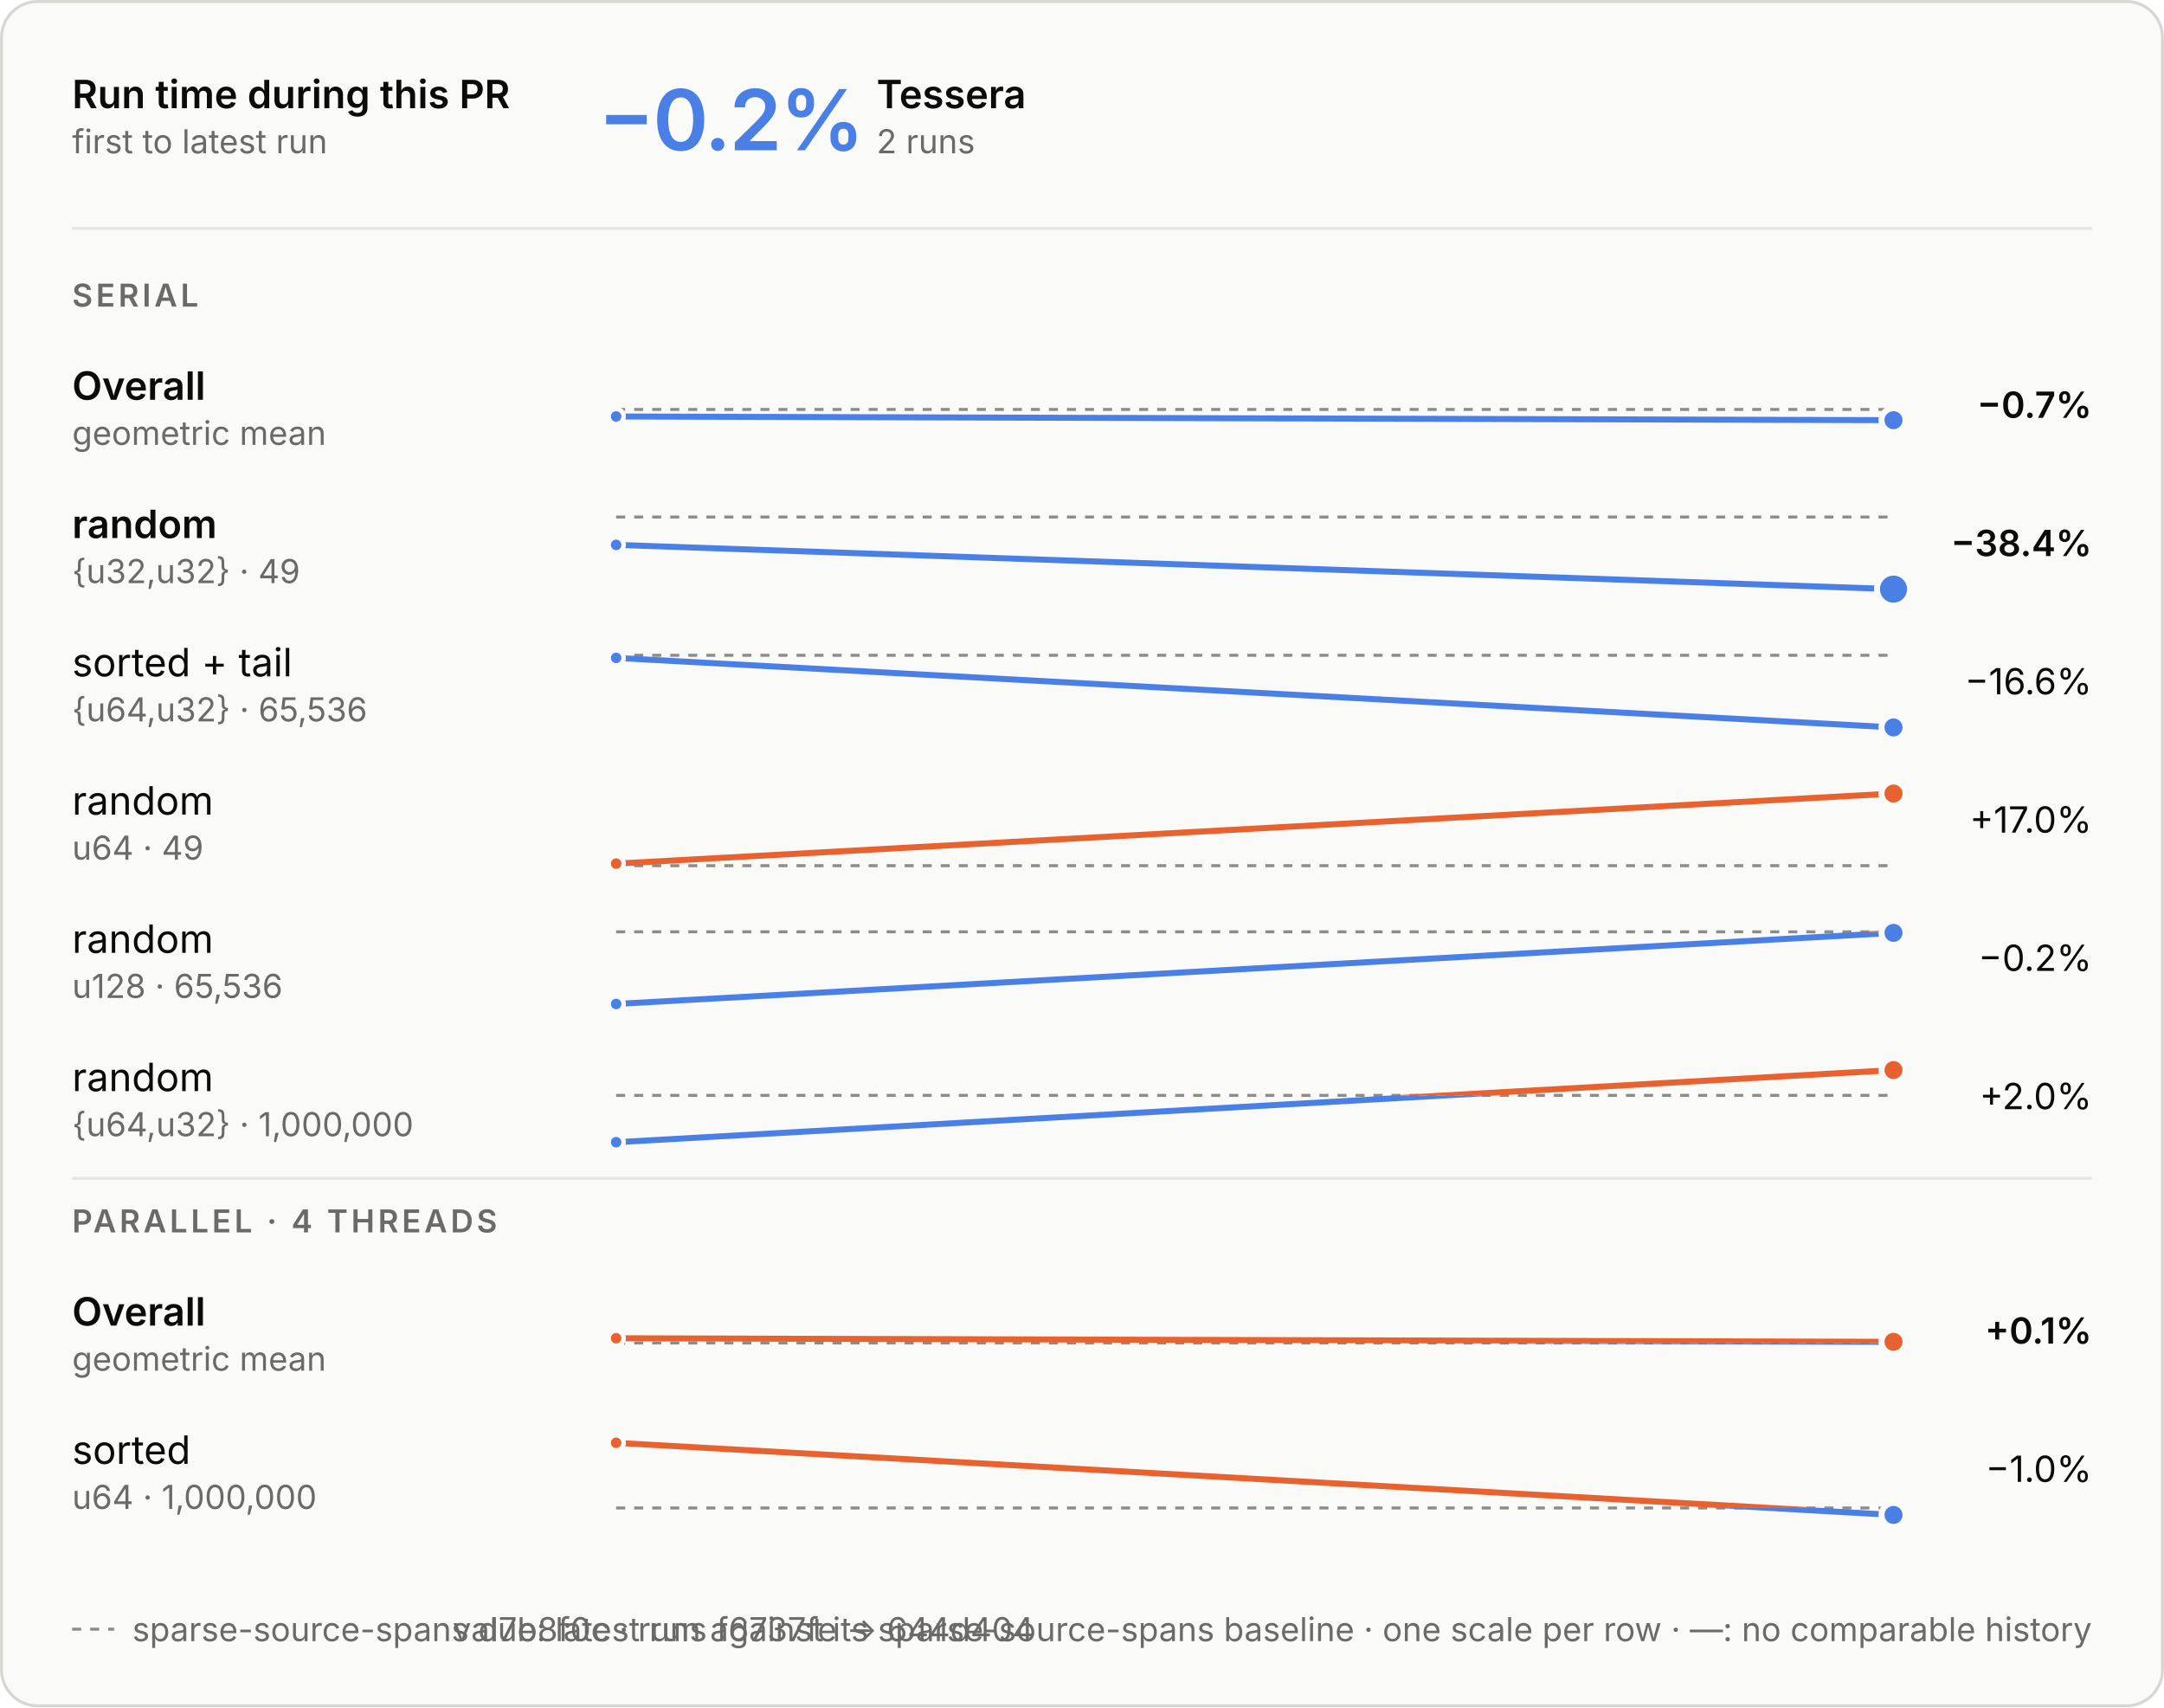
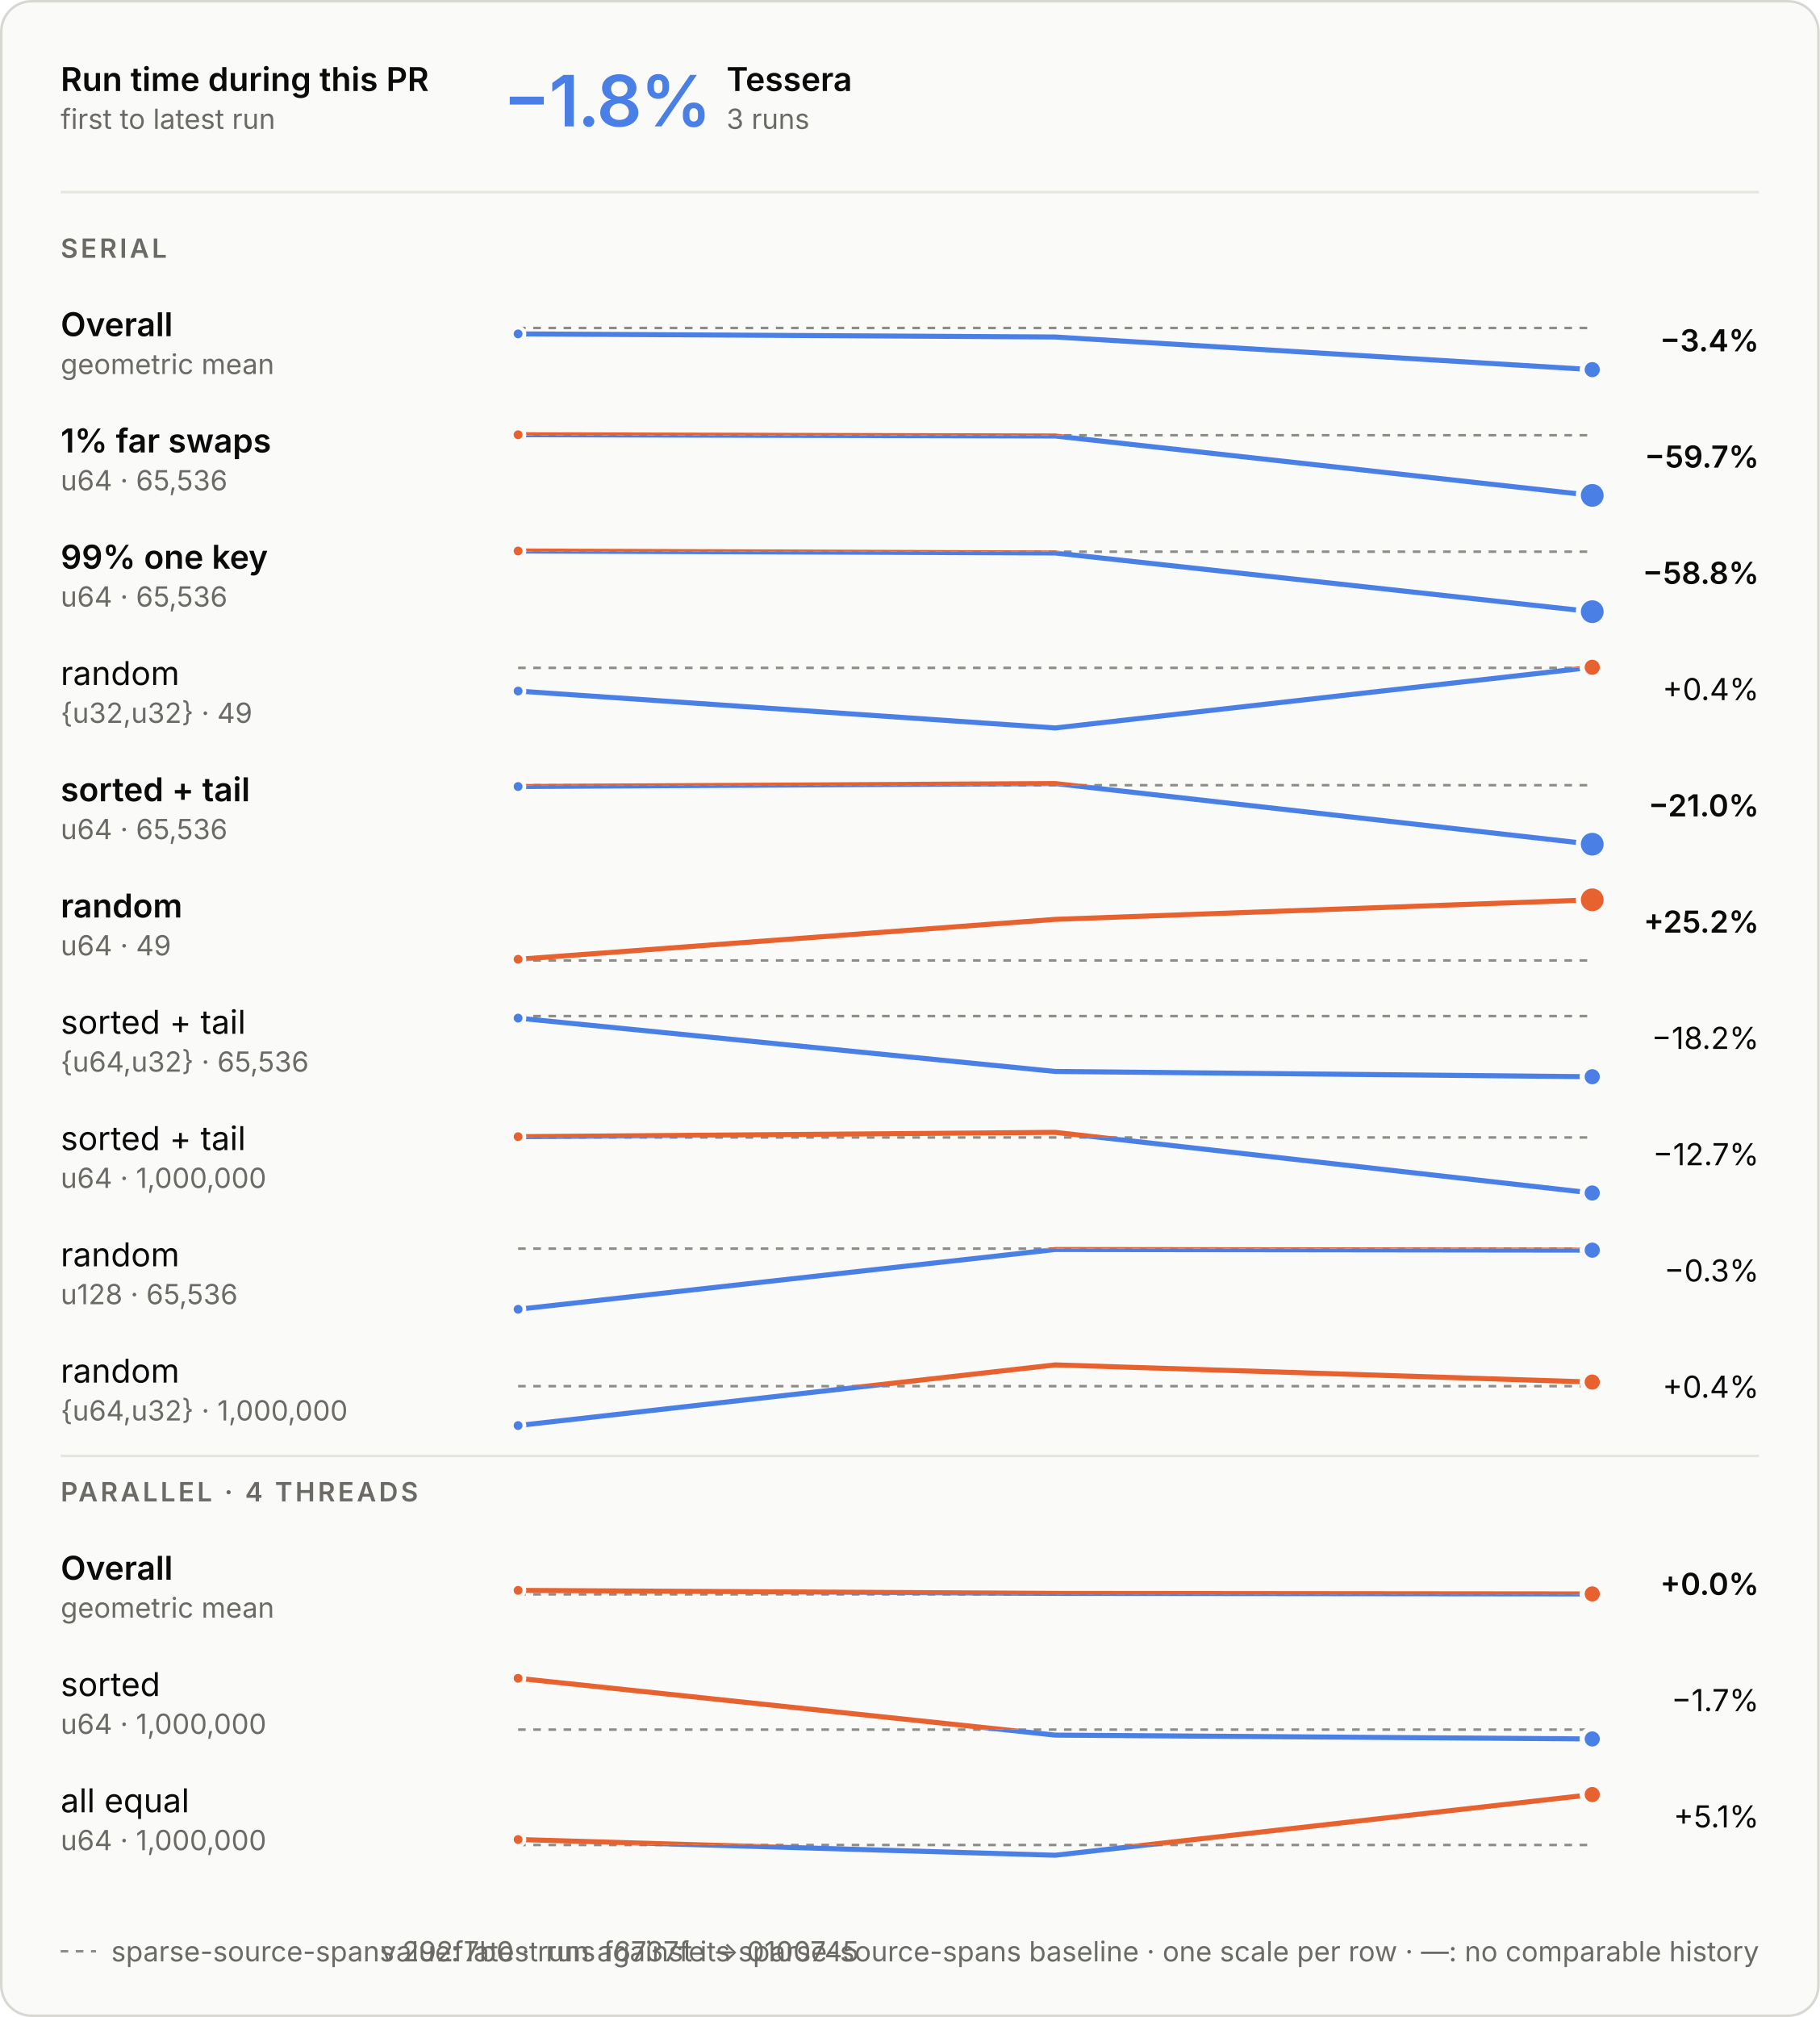
- <svg xmlns="http://www.w3.org/2000/svg" aria-describedby="d" aria-labelledby="t" role="img" style="font-family:Inter, -apple-system, BlinkMacSystemFont, &quot;Segoe UI&quot;, Helvetica, Arial, sans-serif;font-size:13px;background:none" viewBox="0 0 720 568" height="568" width="720" text-anchor="middle" font-size="10" font-family="system-ui, sans-serif" fill="currentColor" class="benchmark-figure">
+ <svg xmlns="http://www.w3.org/2000/svg" aria-describedby="d" aria-labelledby="t" role="img" style="font-family:Inter, -apple-system, BlinkMacSystemFont, &quot;Segoe UI&quot;, Helvetica, Arial, sans-serif;font-size:13px;background:none" viewBox="0 0 720 798" height="798" width="720" text-anchor="middle" font-size="10" font-family="system-ui, sans-serif" fill="currentColor" class="benchmark-figure">
  <style>:where(.benchmark-figure) {
  --plot-background: white;
  display: block;
  height: auto;
  height: intrinsic;
  max-width: 100%;
}
:where(.benchmark-figure text),
:where(.benchmark-figure tspan) {
  white-space: pre;
}</style>
  <g class="figure-fill-panel figure-stroke-border" stroke="#d8d7d2" fill="#fafaf8" aria-label="rect">
-     <rect rx="12" height="567" width="719" y="0.5" x="0.5" />
+     <rect rx="12" height="797" width="719" y="0.5" x="0.5" />
  </g>
  <style>
    .benchmark-figure { font-feature-settings: "tnum", "cv11"; }
    .benchmark-figure [font-size="10.5"] { letter-spacing: 1.1px; }
    .benchmark-figure [font-size="28"] { font-feature-settings: "pnum"; letter-spacing: -.6px; }
    @media (prefers-color-scheme: dark) { .benchmark-figure .figure-fill-panel { fill: #1e1e1d; }
.benchmark-figure .figure-fill-ink { fill: #e8e7e3; }
.benchmark-figure .figure-fill-muted { fill: #a3a29b; }
.benchmark-figure .figure-stroke-border { stroke: #3a3a37; }
.benchmark-figure .figure-stroke-axis { stroke: #6f6e69; }
.benchmark-figure .figure-stroke-panel { stroke: #1e1e1d; }
.benchmark-figure .figure-stroke-rule { stroke: #30302e; } }
    html:not(.dark) .benchmark-figure .figure-fill-panel { fill: #fafaf8; }
html.dark .benchmark-figure .figure-fill-panel { fill: #1e1e1d; }
html:not(.dark) .benchmark-figure .figure-fill-ink { fill: #0b0b0b; }
html.dark .benchmark-figure .figure-fill-ink { fill: #e8e7e3; }
html:not(.dark) .benchmark-figure .figure-fill-muted { fill: #6b6a66; }
html.dark .benchmark-figure .figure-fill-muted { fill: #a3a29b; }
html:not(.dark) .benchmark-figure .figure-stroke-border { stroke: #d8d7d2; }
html.dark .benchmark-figure .figure-stroke-border { stroke: #3a3a37; }
html:not(.dark) .benchmark-figure .figure-stroke-axis { stroke: #8d8c86; }
html.dark .benchmark-figure .figure-stroke-axis { stroke: #6f6e69; }
html:not(.dark) .benchmark-figure .figure-stroke-panel { stroke: #fafaf8; }
html.dark .benchmark-figure .figure-stroke-panel { stroke: #1e1e1d; }
html:not(.dark) .benchmark-figure .figure-stroke-rule { stroke: #e6e5e0; }
html.dark .benchmark-figure .figure-stroke-rule { stroke: #30302e; }
  </style>
  <g class="figure-stroke-axis" stroke-dasharray="3 3" stroke="#8d8c86" aria-label="rule">
-     <line y2="136.214" y1="136.214" x2="630" x1="205" />
+     <line y2="129.756" y1="129.756" x2="630" x1="205" />
  </g>
  <clipPath id="benchmark-clip-0">
-     <rect height="16.786" width="425" y="136.214" x="205" />
+     <rect height="23.244" width="425" y="129.756" x="205" />
  </clipPath>
  <g clip-path="url(#benchmark-clip-0)" aria-label="line">
    <g stroke-linecap="round" stroke-linejoin="round" stroke-width="2" stroke="#4a80e6" fill="none">
-       <path d="M205,138.555L630,139.786" />
+       <path d="M205,132.097L417.5,133.328L630,146.244" />
    </g>
  </g>
  <clipPath id="benchmark-clip-1">
-     <rect height="13.214" width="425" y="123" x="205" />
+     <rect height="6.756" width="425" y="123" x="205" />
  </clipPath>
  <g clip-path="url(#benchmark-clip-1)" aria-label="line">
    <g stroke-linecap="round" stroke-linejoin="round" stroke-width="2" stroke="#e8622f" fill="none">
-       <path d="M205,138.555L630,139.786" />
+       <path d="M205,132.097L417.5,133.328L630,146.244" />
    </g>
  </g>
  <g class="figure-stroke-panel" stroke-width="1.5" stroke="#fafaf8" fill="#4a80e6" aria-label="dot">
-     <circle r="2.5" cy="138.555" cx="205" />
-   </g>
-   <g class="figure-stroke-panel" stroke-width="2" stroke="#fafaf8" fill="#4a80e6" aria-label="dot">
-     <circle r="4" cy="139.786" cx="630" />
-   </g>
-   <g class="figure-stroke-axis" stroke-dasharray="3 3" stroke="#8d8c86" aria-label="rule">
-     <line y2="172" y1="172" x2="630" x1="205" />
+     <circle r="2.5" cy="132.097" cx="205" />
+   </g>
+   <g class="figure-stroke-panel" stroke-width="2" stroke="#fafaf8" fill="#4a80e6" aria-label="dot">
+     <circle r="4" cy="146.244" cx="630" />
+   </g>
+   <g class="figure-stroke-axis" stroke-dasharray="3 3" stroke="#8d8c86" aria-label="rule">
+     <line y2="172.199" y1="172.199" x2="630" x1="205" />
  </g>
  <clipPath id="benchmark-clip-2">
-     <rect height="27" width="425" y="172" x="205" />
+     <rect height="26.801" width="425" y="172.199" x="205" />
  </clipPath>
  <g clip-path="url(#benchmark-clip-2)" aria-label="line">
    <g stroke-linecap="round" stroke-linejoin="round" stroke-width="2" stroke="#4a80e6" fill="none">
-       <path d="M205,181.271L630,196" />
+       <path d="M205,172L417.5,172.495L630,196" />
    </g>
  </g>
  <clipPath id="benchmark-clip-3">
-     <rect height="3" width="425" y="169" x="205" />
+     <rect height="3.199" width="425" y="169" x="205" />
  </clipPath>
  <g clip-path="url(#benchmark-clip-3)" aria-label="line">
    <g stroke-linecap="round" stroke-linejoin="round" stroke-width="2" stroke="#e8622f" fill="none">
-       <path d="M205,181.271L630,196" />
+       <path d="M205,172L417.5,172.495L630,196" />
+     </g>
+   </g>
+   <g class="figure-stroke-panel" stroke-width="1.5" stroke="#fafaf8" fill="#e8622f" aria-label="dot">
+     <circle r="2.5" cy="172" cx="205" />
+   </g>
+   <g class="figure-stroke-panel" stroke-width="2" stroke="#fafaf8" fill="#4a80e6" aria-label="dot">
+     <circle r="5.5" cy="196" cx="630" />
+   </g>
+   <g class="figure-stroke-axis" stroke-dasharray="3 3" stroke="#8d8c86" aria-label="rule">
+     <line y2="218.269" y1="218.269" x2="630" x1="205" />
+   </g>
+   <clipPath id="benchmark-clip-4">
+     <rect height="26.731" width="425" y="218.269" x="205" />
+   </clipPath>
+   <g clip-path="url(#benchmark-clip-4)" aria-label="line">
+     <g stroke-linecap="round" stroke-linejoin="round" stroke-width="2" stroke="#4a80e6" fill="none">
+       <path d="M205,218L417.5,218.78L630,242" />
+     </g>
+   </g>
+   <clipPath id="benchmark-clip-5">
+     <rect height="3.269" width="425" y="215" x="205" />
+   </clipPath>
+   <g clip-path="url(#benchmark-clip-5)" aria-label="line">
+     <g stroke-linecap="round" stroke-linejoin="round" stroke-width="2" stroke="#e8622f" fill="none">
+       <path d="M205,218L417.5,218.78L630,242" />
+     </g>
+   </g>
+   <g class="figure-stroke-panel" stroke-width="1.5" stroke="#fafaf8" fill="#e8622f" aria-label="dot">
+     <circle r="2.5" cy="218" cx="205" />
+   </g>
+   <g class="figure-stroke-panel" stroke-width="2" stroke="#fafaf8" fill="#4a80e6" aria-label="dot">
+     <circle r="5.5" cy="242" cx="630" />
+   </g>
+   <g class="figure-stroke-axis" stroke-dasharray="3 3" stroke="#8d8c86" aria-label="rule">
+     <line y2="264.226" y1="264.226" x2="630" x1="205" />
+   </g>
+   <clipPath id="benchmark-clip-6">
+     <rect height="26.774" width="425" y="264.226" x="205" />
+   </clipPath>
+   <g clip-path="url(#benchmark-clip-6)" aria-label="line">
+     <g stroke-linecap="round" stroke-linejoin="round" stroke-width="2" stroke="#4a80e6" fill="none">
+       <path d="M205,273.41L417.5,288L630,264" />
+     </g>
+   </g>
+   <clipPath id="benchmark-clip-7">
+     <rect height="3.226" width="425" y="261" x="205" />
+   </clipPath>
+   <g clip-path="url(#benchmark-clip-7)" aria-label="line">
+     <g stroke-linecap="round" stroke-linejoin="round" stroke-width="2" stroke="#e8622f" fill="none">
+       <path d="M205,273.41L417.5,288L630,264" />
    </g>
  </g>
  <g class="figure-stroke-panel" stroke-width="1.5" stroke="#fafaf8" fill="#4a80e6" aria-label="dot">
-     <circle r="2.5" cy="181.271" cx="205" />
-   </g>
-   <g class="figure-stroke-panel" stroke-width="2" stroke="#fafaf8" fill="#4a80e6" aria-label="dot">
-     <circle r="5.5" cy="196" cx="630" />
-   </g>
-   <g class="figure-stroke-axis" stroke-dasharray="3 3" stroke="#8d8c86" aria-label="rule">
-     <line y2="218" y1="218" x2="630" x1="205" />
-   </g>
-   <clipPath id="benchmark-clip-4">
-     <rect height="27" width="425" y="218" x="205" />
-   </clipPath>
-   <g clip-path="url(#benchmark-clip-4)" aria-label="line">
-     <g stroke-linecap="round" stroke-linejoin="round" stroke-width="2" stroke="#4a80e6" fill="none">
-       <path d="M205,218.874L630,242" />
-     </g>
-   </g>
-   <clipPath id="benchmark-clip-5">
-     <rect height="3" width="425" y="215" x="205" />
-   </clipPath>
-   <g clip-path="url(#benchmark-clip-5)" aria-label="line">
-     <g stroke-linecap="round" stroke-linejoin="round" stroke-width="2" stroke="#e8622f" fill="none">
-       <path d="M205,218.874L630,242" />
-     </g>
-   </g>
-   <g class="figure-stroke-panel" stroke-width="1.5" stroke="#fafaf8" fill="#4a80e6" aria-label="dot">
-     <circle r="2.5" cy="218.874" cx="205" />
-   </g>
-   <g class="figure-stroke-panel" stroke-width="2" stroke="#fafaf8" fill="#4a80e6" aria-label="dot">
-     <circle r="4" cy="242" cx="630" />
-   </g>
-   <g class="figure-stroke-axis" stroke-dasharray="3 3" stroke="#8d8c86" aria-label="rule">
-     <line y2="288" y1="288" x2="630" x1="205" />
-   </g>
-   <clipPath id="benchmark-clip-6">
-     <rect height="3" width="425" y="288" x="205" />
-   </clipPath>
-   <g clip-path="url(#benchmark-clip-6)" aria-label="line">
-     <g stroke-linecap="round" stroke-linejoin="round" stroke-width="2" stroke="#4a80e6" fill="none">
-       <path d="M205,287.312L630,264" />
-     </g>
-   </g>
-   <clipPath id="benchmark-clip-7">
-     <rect height="27" width="425" y="261" x="205" />
-   </clipPath>
-   <g clip-path="url(#benchmark-clip-7)" aria-label="line">
-     <g stroke-linecap="round" stroke-linejoin="round" stroke-width="2" stroke="#e8622f" fill="none">
-       <path d="M205,287.312L630,264" />
-     </g>
-   </g>
-   <g class="figure-stroke-panel" stroke-width="1.5" stroke="#fafaf8" fill="#e8622f" aria-label="dot">
-     <circle r="2.5" cy="287.312" cx="205" />
+     <circle r="2.5" cy="273.41" cx="205" />
  </g>
  <g class="figure-stroke-panel" stroke-width="2" stroke="#fafaf8" fill="#e8622f" aria-label="dot">
    <circle r="4" cy="264" cx="630" />
  </g>
  <g class="figure-stroke-axis" stroke-dasharray="3 3" stroke="#8d8c86" aria-label="rule">
-     <line y2="310" y1="310" x2="630" x1="205" />
+     <line y2="310.653" y1="310.653" x2="630" x1="205" />
  </g>
  <clipPath id="benchmark-clip-8">
-     <rect height="27" width="425" y="310" x="205" />
+     <rect height="26.347" width="425" y="310.653" x="205" />
  </clipPath>
  <g clip-path="url(#benchmark-clip-8)" aria-label="line">
    <g stroke-linecap="round" stroke-linejoin="round" stroke-width="2" stroke="#4a80e6" fill="none">
-       <path d="M205,334L630,310.352" />
+       <path d="M205,311.181L417.5,310L630,334" />
    </g>
  </g>
  <clipPath id="benchmark-clip-9">
-     <rect height="3" width="425" y="307" x="205" />
+     <rect height="3.653" width="425" y="307" x="205" />
  </clipPath>
  <g clip-path="url(#benchmark-clip-9)" aria-label="line">
    <g stroke-linecap="round" stroke-linejoin="round" stroke-width="2" stroke="#e8622f" fill="none">
-       <path d="M205,334L630,310.352" />
+       <path d="M205,311.181L417.5,310L630,334" />
    </g>
  </g>
  <g class="figure-stroke-panel" stroke-width="1.5" stroke="#fafaf8" fill="#4a80e6" aria-label="dot">
-     <circle r="2.5" cy="334" cx="205" />
-   </g>
-   <g class="figure-stroke-panel" stroke-width="2" stroke="#fafaf8" fill="#4a80e6" aria-label="dot">
-     <circle r="4" cy="310.352" cx="630" />
-   </g>
-   <g class="figure-stroke-axis" stroke-dasharray="3 3" stroke="#8d8c86" aria-label="rule">
-     <line y2="364.417" y1="364.417" x2="630" x1="205" />
+     <circle r="2.5" cy="311.181" cx="205" />
+   </g>
+   <g class="figure-stroke-panel" stroke-width="2" stroke="#fafaf8" fill="#4a80e6" aria-label="dot">
+     <circle r="5.5" cy="334" cx="630" />
+   </g>
+   <g class="figure-stroke-axis" stroke-dasharray="3 3" stroke="#8d8c86" aria-label="rule">
+     <line y2="380" y1="380" x2="630" x1="205" />
  </g>
  <clipPath id="benchmark-clip-10">
-     <rect height="18.583" width="425" y="364.417" x="205" />
+     <rect height="3" width="425" y="380" x="205" />
  </clipPath>
  <g clip-path="url(#benchmark-clip-10)" aria-label="line">
    <g stroke-linecap="round" stroke-linejoin="round" stroke-width="2" stroke="#4a80e6" fill="none">
-       <path d="M205,380L630,356" />
+       <path d="M205,379.533L417.5,363.734L630,356" />
    </g>
  </g>
  <clipPath id="benchmark-clip-11">
-     <rect height="11.417" width="425" y="353" x="205" />
+     <rect height="27" width="425" y="353" x="205" />
  </clipPath>
  <g clip-path="url(#benchmark-clip-11)" aria-label="line">
    <g stroke-linecap="round" stroke-linejoin="round" stroke-width="2" stroke="#e8622f" fill="none">
-       <path d="M205,380L630,356" />
+       <path d="M205,379.533L417.5,363.734L630,356" />
+     </g>
+   </g>
+   <g class="figure-stroke-panel" stroke-width="1.5" stroke="#fafaf8" fill="#e8622f" aria-label="dot">
+     <circle r="2.5" cy="379.533" cx="205" />
+   </g>
+   <g class="figure-stroke-panel" stroke-width="2" stroke="#fafaf8" fill="#e8622f" aria-label="dot">
+     <circle r="5.5" cy="356" cx="630" />
+   </g>
+   <g class="figure-stroke-axis" stroke-dasharray="3 3" stroke="#8d8c86" aria-label="rule">
+     <line y2="402" y1="402" x2="630" x1="205" />
+   </g>
+   <clipPath id="benchmark-clip-12">
+     <rect height="27" width="425" y="402" x="205" />
+   </clipPath>
+   <g clip-path="url(#benchmark-clip-12)" aria-label="line">
+     <g stroke-linecap="round" stroke-linejoin="round" stroke-width="2" stroke="#4a80e6" fill="none">
+       <path d="M205,402.798L417.5,423.907L630,426" />
+     </g>
+   </g>
+   <clipPath id="benchmark-clip-13">
+     <rect height="3" width="425" y="399" x="205" />
+   </clipPath>
+   <g clip-path="url(#benchmark-clip-13)" aria-label="line">
+     <g stroke-linecap="round" stroke-linejoin="round" stroke-width="2" stroke="#e8622f" fill="none">
+       <path d="M205,402.798L417.5,423.907L630,426" />
    </g>
  </g>
  <g class="figure-stroke-panel" stroke-width="1.5" stroke="#fafaf8" fill="#4a80e6" aria-label="dot">
-     <circle r="2.5" cy="380" cx="205" />
+     <circle r="2.5" cy="402.798" cx="205" />
+   </g>
+   <g class="figure-stroke-panel" stroke-width="2" stroke="#fafaf8" fill="#4a80e6" aria-label="dot">
+     <circle r="4" cy="426" cx="630" />
+   </g>
+   <g class="figure-stroke-axis" stroke-dasharray="3 3" stroke="#8d8c86" aria-label="rule">
+     <line y2="450.024" y1="450.024" x2="630" x1="205" />
+   </g>
+   <clipPath id="benchmark-clip-14">
+     <rect height="24.976" width="425" y="450.024" x="205" />
+   </clipPath>
+   <g clip-path="url(#benchmark-clip-14)" aria-label="line">
+     <g stroke-linecap="round" stroke-linejoin="round" stroke-width="2" stroke="#4a80e6" fill="none">
+       <path d="M205,449.715L417.5,448L630,472" />
+     </g>
+   </g>
+   <clipPath id="benchmark-clip-15">
+     <rect height="5.024" width="425" y="445" x="205" />
+   </clipPath>
+   <g clip-path="url(#benchmark-clip-15)" aria-label="line">
+     <g stroke-linecap="round" stroke-linejoin="round" stroke-width="2" stroke="#e8622f" fill="none">
+       <path d="M205,449.715L417.5,448L630,472" />
+     </g>
+   </g>
+   <g class="figure-stroke-panel" stroke-width="1.5" stroke="#fafaf8" fill="#e8622f" aria-label="dot">
+     <circle r="2.5" cy="449.715" cx="205" />
+   </g>
+   <g class="figure-stroke-panel" stroke-width="2" stroke="#fafaf8" fill="#4a80e6" aria-label="dot">
+     <circle r="4" cy="472" cx="630" />
+   </g>
+   <g class="figure-stroke-axis" stroke-dasharray="3 3" stroke="#8d8c86" aria-label="rule">
+     <line y2="494" y1="494" x2="630" x1="205" />
+   </g>
+   <clipPath id="benchmark-clip-16">
+     <rect height="27" width="425" y="494" x="205" />
+   </clipPath>
+   <g clip-path="url(#benchmark-clip-16)" aria-label="line">
+     <g stroke-linecap="round" stroke-linejoin="round" stroke-width="2" stroke="#4a80e6" fill="none">
+       <path d="M205,518L417.5,494.352L630,494.608" />
+     </g>
+   </g>
+   <clipPath id="benchmark-clip-17">
+     <rect height="3" width="425" y="491" x="205" />
+   </clipPath>
+   <g clip-path="url(#benchmark-clip-17)" aria-label="line">
+     <g stroke-linecap="round" stroke-linejoin="round" stroke-width="2" stroke="#e8622f" fill="none">
+       <path d="M205,518L417.5,494.352L630,494.608" />
+     </g>
+   </g>
+   <g class="figure-stroke-panel" stroke-width="1.5" stroke="#fafaf8" fill="#4a80e6" aria-label="dot">
+     <circle r="2.5" cy="518" cx="205" />
+   </g>
+   <g class="figure-stroke-panel" stroke-width="2" stroke="#fafaf8" fill="#4a80e6" aria-label="dot">
+     <circle r="4" cy="494.608" cx="630" />
+   </g>
+   <g class="figure-stroke-axis" stroke-dasharray="3 3" stroke="#8d8c86" aria-label="rule">
+     <line y2="548.417" y1="548.417" x2="630" x1="205" />
+   </g>
+   <clipPath id="benchmark-clip-18">
+     <rect height="18.583" width="425" y="548.417" x="205" />
+   </clipPath>
+   <g clip-path="url(#benchmark-clip-18)" aria-label="line">
+     <g stroke-linecap="round" stroke-linejoin="round" stroke-width="2" stroke="#4a80e6" fill="none">
+       <path d="M205,564L417.5,540L630,546.796" />
+     </g>
+   </g>
+   <clipPath id="benchmark-clip-19">
+     <rect height="11.417" width="425" y="537" x="205" />
+   </clipPath>
+   <g clip-path="url(#benchmark-clip-19)" aria-label="line">
+     <g stroke-linecap="round" stroke-linejoin="round" stroke-width="2" stroke="#e8622f" fill="none">
+       <path d="M205,564L417.5,540L630,546.796" />
+     </g>
+   </g>
+   <g class="figure-stroke-panel" stroke-width="1.5" stroke="#fafaf8" fill="#4a80e6" aria-label="dot">
+     <circle r="2.5" cy="564" cx="205" />
  </g>
  <g class="figure-stroke-panel" stroke-width="2" stroke="#fafaf8" fill="#e8622f" aria-label="dot">
-     <circle r="4" cy="356" cx="630" />
-   </g>
-   <g class="figure-stroke-axis" stroke-dasharray="3 3" stroke="#8d8c86" aria-label="rule">
-     <line y2="446.787" y1="446.787" x2="630" x1="205" />
-   </g>
-   <clipPath id="benchmark-clip-12">
-     <rect height="14.213" width="425" y="446.787" x="205" />
-   </clipPath>
-   <g clip-path="url(#benchmark-clip-12)" aria-label="line">
-     <g stroke-linecap="round" stroke-linejoin="round" stroke-width="2" stroke="#4a80e6" fill="none">
-       <path d="M205,445.213L630,446.408" />
-     </g>
-   </g>
-   <clipPath id="benchmark-clip-13">
-     <rect height="15.787" width="425" y="431" x="205" />
-   </clipPath>
-   <g clip-path="url(#benchmark-clip-13)" aria-label="line">
-     <g stroke-linecap="round" stroke-linejoin="round" stroke-width="2" stroke="#e8622f" fill="none">
-       <path d="M205,445.213L630,446.408" />
-     </g>
-   </g>
-   <g class="figure-stroke-panel" stroke-width="1.5" stroke="#fafaf8" fill="#e8622f" aria-label="dot">
-     <circle r="2.5" cy="445.213" cx="205" />
+     <circle r="4" cy="546.796" cx="630" />
+   </g>
+   <g class="figure-stroke-axis" stroke-dasharray="3 3" stroke="#8d8c86" aria-label="rule">
+     <line y2="630.787" y1="630.787" x2="630" x1="205" />
+   </g>
+   <clipPath id="benchmark-clip-20">
+     <rect height="14.213" width="425" y="630.787" x="205" />
+   </clipPath>
+   <g clip-path="url(#benchmark-clip-20)" aria-label="line">
+     <g stroke-linecap="round" stroke-linejoin="round" stroke-width="2" stroke="#4a80e6" fill="none">
+       <path d="M205,629.213L417.5,630.408L630,630.618" />
+     </g>
+   </g>
+   <clipPath id="benchmark-clip-21">
+     <rect height="15.787" width="425" y="615" x="205" />
+   </clipPath>
+   <g clip-path="url(#benchmark-clip-21)" aria-label="line">
+     <g stroke-linecap="round" stroke-linejoin="round" stroke-width="2" stroke="#e8622f" fill="none">
+       <path d="M205,629.213L417.5,630.408L630,630.618" />
+     </g>
+   </g>
+   <g class="figure-stroke-panel" stroke-width="1.5" stroke="#fafaf8" fill="#e8622f" aria-label="dot">
+     <circle r="2.5" cy="629.213" cx="205" />
  </g>
  <g class="figure-stroke-panel" stroke-width="2" stroke="#fafaf8" fill="#e8622f" aria-label="dot">
-     <circle r="4" cy="446.408" cx="630" />
-   </g>
-   <g class="figure-stroke-axis" stroke-dasharray="3 3" stroke="#8d8c86" aria-label="rule">
-     <line y2="501.679" y1="501.679" x2="630" x1="205" />
-   </g>
-   <clipPath id="benchmark-clip-14">
-     <rect height="5.321" width="425" y="501.679" x="205" />
-   </clipPath>
-   <g clip-path="url(#benchmark-clip-14)" aria-label="line">
-     <g stroke-linecap="round" stroke-linejoin="round" stroke-width="2" stroke="#4a80e6" fill="none">
-       <path d="M205,480L630,504" />
-     </g>
-   </g>
-   <clipPath id="benchmark-clip-15">
-     <rect height="24.679" width="425" y="477" x="205" />
-   </clipPath>
-   <g clip-path="url(#benchmark-clip-15)" aria-label="line">
-     <g stroke-linecap="round" stroke-linejoin="round" stroke-width="2" stroke="#e8622f" fill="none">
-       <path d="M205,480L630,504" />
-     </g>
-   </g>
-   <g class="figure-stroke-panel" stroke-width="1.5" stroke="#fafaf8" fill="#e8622f" aria-label="dot">
-     <circle r="2.5" cy="480" cx="205" />
-   </g>
-   <g class="figure-stroke-panel" stroke-width="2" stroke="#fafaf8" fill="#4a80e6" aria-label="dot">
-     <circle r="4" cy="504" cx="630" />
+     <circle r="4" cy="630.618" cx="630" />
+   </g>
+   <g class="figure-stroke-axis" stroke-dasharray="3 3" stroke="#8d8c86" aria-label="rule">
+     <line y2="684.301" y1="684.301" x2="630" x1="205" />
+   </g>
+   <clipPath id="benchmark-clip-22">
+     <rect height="6.699" width="425" y="684.301" x="205" />
+   </clipPath>
+   <g clip-path="url(#benchmark-clip-22)" aria-label="line">
+     <g stroke-linecap="round" stroke-linejoin="round" stroke-width="2" stroke="#4a80e6" fill="none">
+       <path d="M205,664L417.5,686.474L630,688" />
+     </g>
+   </g>
+   <clipPath id="benchmark-clip-23">
+     <rect height="23.301" width="425" y="661" x="205" />
+   </clipPath>
+   <g clip-path="url(#benchmark-clip-23)" aria-label="line">
+     <g stroke-linecap="round" stroke-linejoin="round" stroke-width="2" stroke="#e8622f" fill="none">
+       <path d="M205,664L417.5,686.474L630,688" />
+     </g>
+   </g>
+   <g class="figure-stroke-panel" stroke-width="1.5" stroke="#fafaf8" fill="#e8622f" aria-label="dot">
+     <circle r="2.5" cy="664" cx="205" />
+   </g>
+   <g class="figure-stroke-panel" stroke-width="2" stroke="#fafaf8" fill="#4a80e6" aria-label="dot">
+     <circle r="4" cy="688" cx="630" />
+   </g>
+   <g class="figure-stroke-axis" stroke-dasharray="3 3" stroke="#8d8c86" aria-label="rule">
+     <line y2="729.944" y1="729.944" x2="630" x1="205" />
+   </g>
+   <clipPath id="benchmark-clip-24">
+     <rect height="7.056" width="425" y="729.944" x="205" />
+   </clipPath>
+   <g clip-path="url(#benchmark-clip-24)" aria-label="line">
+     <g stroke-linecap="round" stroke-linejoin="round" stroke-width="2" stroke="#4a80e6" fill="none">
+       <path d="M205,727.78L417.5,734L630,710" />
+     </g>
+   </g>
+   <clipPath id="benchmark-clip-25">
+     <rect height="22.944" width="425" y="707" x="205" />
+   </clipPath>
+   <g clip-path="url(#benchmark-clip-25)" aria-label="line">
+     <g stroke-linecap="round" stroke-linejoin="round" stroke-width="2" stroke="#e8622f" fill="none">
+       <path d="M205,727.78L417.5,734L630,710" />
+     </g>
+   </g>
+   <g class="figure-stroke-panel" stroke-width="1.5" stroke="#fafaf8" fill="#e8622f" aria-label="dot">
+     <circle r="2.5" cy="727.78" cx="205" />
+   </g>
+   <g class="figure-stroke-panel" stroke-width="2" stroke="#fafaf8" fill="#e8622f" aria-label="dot">
+     <circle r="4" cy="710" cx="630" />
  </g>
  <g class="figure-fill-ink" font-weight="600" font-size="13" text-anchor="start" fill="#0b0b0b" aria-label="text">
    <text transform="translate(24,36)">Run time during this PR</text>
  </g>
  <g class="figure-fill-muted" font-weight="400" font-size="11" text-anchor="start" fill="#6b6a66" aria-label="text">
    <text transform="translate(24,51)">first to latest run</text>
  </g>
  <g class="figure-stroke-rule" stroke="#e6e5e0" aria-label="rule">
    <line y2="76" y1="76" x2="696" x1="24" />
  </g>
  <g font-weight="600" font-size="28" text-anchor="start" fill="#4a80e6" aria-label="text">
-     <text transform="translate(199,50)">−0.2%</text>
-   </g>
-   <g class="figure-fill-ink" font-weight="600" font-size="13" text-anchor="start" fill="#0b0b0b" aria-label="text">
-     <text transform="translate(291.64,36)">Tessera</text>
-   </g>
-   <g class="figure-fill-muted" font-weight="400" font-size="11" text-anchor="start" fill="#6b6a66" aria-label="text">
-     <text transform="translate(291.64,51)">2 runs</text>
+     <text transform="translate(199,50)">−1.8%</text>
+   </g>
+   <g class="figure-fill-ink" font-weight="600" font-size="13" text-anchor="start" fill="#0b0b0b" aria-label="text">
+     <text transform="translate(287.44,36)">Tessera</text>
+   </g>
+   <g class="figure-fill-muted" font-weight="400" font-size="11" text-anchor="start" fill="#6b6a66" aria-label="text">
+     <text transform="translate(287.44,51)">3 runs</text>
  </g>
  <g class="figure-fill-muted" font-weight="600" font-size="10.5" text-anchor="start" fill="#6b6a66" aria-label="text">
    <text transform="translate(24,102)">SERIAL</text>
  </g>
  <g class="figure-fill-ink" font-weight="600" font-size="13" text-anchor="start" fill="#0b0b0b" aria-label="text">
    <text transform="translate(24,133)">Overall</text>
  </g>
  <g class="figure-fill-muted" font-weight="400" font-size="11" text-anchor="start" fill="#6b6a66" aria-label="text">
    <text transform="translate(24,148)">geometric mean</text>
  </g>
  <g class="figure-fill-ink" font-weight="600" font-size="12" text-anchor="end" fill="#0b0b0b" aria-label="text">
-     <text transform="translate(696,139)">−0.7%</text>
-   </g>
-   <g class="figure-fill-ink" font-weight="600" font-size="13" text-anchor="start" fill="#0b0b0b" aria-label="text">
-     <text transform="translate(24,179)">random</text>
-   </g>
-   <g class="figure-fill-muted" font-weight="400" font-size="11" text-anchor="start" fill="#6b6a66" aria-label="text">
-     <text transform="translate(24,194)">{u32,u32} · 49</text>
+     <text transform="translate(696,139)">−3.4%</text>
+   </g>
+   <g class="figure-fill-ink" font-weight="600" font-size="13" text-anchor="start" fill="#0b0b0b" aria-label="text">
+     <text transform="translate(24,179)">1% far swaps</text>
+   </g>
+   <g class="figure-fill-muted" font-weight="400" font-size="11" text-anchor="start" fill="#6b6a66" aria-label="text">
+     <text transform="translate(24,194)">u64 · 65,536</text>
  </g>
  <g class="figure-fill-ink" font-weight="600" font-size="12" text-anchor="end" fill="#0b0b0b" aria-label="text">
-     <text transform="translate(696,185)">−38.4%</text>
-   </g>
-   <g class="figure-fill-ink" font-weight="400" font-size="13" text-anchor="start" fill="#0b0b0b" aria-label="text">
-     <text transform="translate(24,225)">sorted + tail</text>
-   </g>
-   <g class="figure-fill-muted" font-weight="400" font-size="11" text-anchor="start" fill="#6b6a66" aria-label="text">
-     <text transform="translate(24,240)">{u64,u32} · 65,536</text>
-   </g>
-   <g class="figure-fill-ink" font-weight="400" font-size="12" text-anchor="end" fill="#0b0b0b" aria-label="text">
-     <text transform="translate(696,231)">−16.6%</text>
+     <text transform="translate(696,185)">−59.7%</text>
+   </g>
+   <g class="figure-fill-ink" font-weight="600" font-size="13" text-anchor="start" fill="#0b0b0b" aria-label="text">
+     <text transform="translate(24,225)">99% one key</text>
+   </g>
+   <g class="figure-fill-muted" font-weight="400" font-size="11" text-anchor="start" fill="#6b6a66" aria-label="text">
+     <text transform="translate(24,240)">u64 · 65,536</text>
+   </g>
+   <g class="figure-fill-ink" font-weight="600" font-size="12" text-anchor="end" fill="#0b0b0b" aria-label="text">
+     <text transform="translate(696,231)">−58.8%</text>
  </g>
  <g class="figure-fill-ink" font-weight="400" font-size="13" text-anchor="start" fill="#0b0b0b" aria-label="text">
    <text transform="translate(24,271)">random</text>
  </g>
  <g class="figure-fill-muted" font-weight="400" font-size="11" text-anchor="start" fill="#6b6a66" aria-label="text">
-     <text transform="translate(24,286)">u64 · 49</text>
-   </g>
-   <g class="figure-fill-ink" font-weight="400" font-size="12" text-anchor="end" fill="#0b0b0b" aria-label="text">
-     <text transform="translate(696,277)">+17.0%</text>
-   </g>
-   <g class="figure-fill-ink" font-weight="400" font-size="13" text-anchor="start" fill="#0b0b0b" aria-label="text">
-     <text transform="translate(24,317)">random</text>
-   </g>
-   <g class="figure-fill-muted" font-weight="400" font-size="11" text-anchor="start" fill="#6b6a66" aria-label="text">
-     <text transform="translate(24,332)">u128 · 65,536</text>
-   </g>
-   <g class="figure-fill-ink" font-weight="400" font-size="12" text-anchor="end" fill="#0b0b0b" aria-label="text">
-     <text transform="translate(696,323)">−0.2%</text>
-   </g>
-   <g class="figure-fill-ink" font-weight="400" font-size="13" text-anchor="start" fill="#0b0b0b" aria-label="text">
+     <text transform="translate(24,286)">{u32,u32} · 49</text>
+   </g>
+   <g class="figure-fill-ink" font-weight="400" font-size="12" text-anchor="end" fill="#0b0b0b" aria-label="text">
+     <text transform="translate(696,277)">+0.4%</text>
+   </g>
+   <g class="figure-fill-ink" font-weight="600" font-size="13" text-anchor="start" fill="#0b0b0b" aria-label="text">
+     <text transform="translate(24,317)">sorted + tail</text>
+   </g>
+   <g class="figure-fill-muted" font-weight="400" font-size="11" text-anchor="start" fill="#6b6a66" aria-label="text">
+     <text transform="translate(24,332)">u64 · 65,536</text>
+   </g>
+   <g class="figure-fill-ink" font-weight="600" font-size="12" text-anchor="end" fill="#0b0b0b" aria-label="text">
+     <text transform="translate(696,323)">−21.0%</text>
+   </g>
+   <g class="figure-fill-ink" font-weight="600" font-size="13" text-anchor="start" fill="#0b0b0b" aria-label="text">
    <text transform="translate(24,363)">random</text>
  </g>
  <g class="figure-fill-muted" font-weight="400" font-size="11" text-anchor="start" fill="#6b6a66" aria-label="text">
-     <text transform="translate(24,378)">{u64,u32} · 1,000,000</text>
-   </g>
-   <g class="figure-fill-ink" font-weight="400" font-size="12" text-anchor="end" fill="#0b0b0b" aria-label="text">
-     <text transform="translate(696,369)">+2.0%</text>
+     <text transform="translate(24,378)">u64 · 49</text>
+   </g>
+   <g class="figure-fill-ink" font-weight="600" font-size="12" text-anchor="end" fill="#0b0b0b" aria-label="text">
+     <text transform="translate(696,369)">+25.2%</text>
+   </g>
+   <g class="figure-fill-ink" font-weight="400" font-size="13" text-anchor="start" fill="#0b0b0b" aria-label="text">
+     <text transform="translate(24,409)">sorted + tail</text>
+   </g>
+   <g class="figure-fill-muted" font-weight="400" font-size="11" text-anchor="start" fill="#6b6a66" aria-label="text">
+     <text transform="translate(24,424)">{u64,u32} · 65,536</text>
+   </g>
+   <g class="figure-fill-ink" font-weight="400" font-size="12" text-anchor="end" fill="#0b0b0b" aria-label="text">
+     <text transform="translate(696,415)">−18.2%</text>
+   </g>
+   <g class="figure-fill-ink" font-weight="400" font-size="13" text-anchor="start" fill="#0b0b0b" aria-label="text">
+     <text transform="translate(24,455)">sorted + tail</text>
+   </g>
+   <g class="figure-fill-muted" font-weight="400" font-size="11" text-anchor="start" fill="#6b6a66" aria-label="text">
+     <text transform="translate(24,470)">u64 · 1,000,000</text>
+   </g>
+   <g class="figure-fill-ink" font-weight="400" font-size="12" text-anchor="end" fill="#0b0b0b" aria-label="text">
+     <text transform="translate(696,461)">−12.7%</text>
+   </g>
+   <g class="figure-fill-ink" font-weight="400" font-size="13" text-anchor="start" fill="#0b0b0b" aria-label="text">
+     <text transform="translate(24,501)">random</text>
+   </g>
+   <g class="figure-fill-muted" font-weight="400" font-size="11" text-anchor="start" fill="#6b6a66" aria-label="text">
+     <text transform="translate(24,516)">u128 · 65,536</text>
+   </g>
+   <g class="figure-fill-ink" font-weight="400" font-size="12" text-anchor="end" fill="#0b0b0b" aria-label="text">
+     <text transform="translate(696,507)">−0.3%</text>
+   </g>
+   <g class="figure-fill-ink" font-weight="400" font-size="13" text-anchor="start" fill="#0b0b0b" aria-label="text">
+     <text transform="translate(24,547)">random</text>
+   </g>
+   <g class="figure-fill-muted" font-weight="400" font-size="11" text-anchor="start" fill="#6b6a66" aria-label="text">
+     <text transform="translate(24,562)">{u64,u32} · 1,000,000</text>
+   </g>
+   <g class="figure-fill-ink" font-weight="400" font-size="12" text-anchor="end" fill="#0b0b0b" aria-label="text">
+     <text transform="translate(696,553)">+0.4%</text>
  </g>
  <g class="figure-stroke-rule" stroke="#e6e5e0" aria-label="rule">
-     <line y2="392" y1="392" x2="696" x1="24" />
+     <line y2="576" y1="576" x2="696" x1="24" />
  </g>
  <g class="figure-fill-muted" font-weight="600" font-size="10.5" text-anchor="start" fill="#6b6a66" aria-label="text">
-     <text transform="translate(24,410)">PARALLEL · 4 THREADS</text>
-   </g>
-   <g class="figure-fill-ink" font-weight="600" font-size="13" text-anchor="start" fill="#0b0b0b" aria-label="text">
-     <text transform="translate(24,441)">Overall</text>
-   </g>
-   <g class="figure-fill-muted" font-weight="400" font-size="11" text-anchor="start" fill="#6b6a66" aria-label="text">
-     <text transform="translate(24,456)">geometric mean</text>
+     <text transform="translate(24,594)">PARALLEL · 4 THREADS</text>
+   </g>
+   <g class="figure-fill-ink" font-weight="600" font-size="13" text-anchor="start" fill="#0b0b0b" aria-label="text">
+     <text transform="translate(24,625)">Overall</text>
+   </g>
+   <g class="figure-fill-muted" font-weight="400" font-size="11" text-anchor="start" fill="#6b6a66" aria-label="text">
+     <text transform="translate(24,640)">geometric mean</text>
  </g>
  <g class="figure-fill-ink" font-weight="600" font-size="12" text-anchor="end" fill="#0b0b0b" aria-label="text">
-     <text transform="translate(696,447)">+0.1%</text>
-   </g>
-   <g class="figure-fill-ink" font-weight="400" font-size="13" text-anchor="start" fill="#0b0b0b" aria-label="text">
-     <text transform="translate(24,487)">sorted</text>
-   </g>
-   <g class="figure-fill-muted" font-weight="400" font-size="11" text-anchor="start" fill="#6b6a66" aria-label="text">
-     <text transform="translate(24,502)">u64 · 1,000,000</text>
-   </g>
-   <g class="figure-fill-ink" font-weight="400" font-size="12" text-anchor="end" fill="#0b0b0b" aria-label="text">
-     <text transform="translate(696,493)">−1.0%</text>
-   </g>
-   <g class="figure-stroke-axis" stroke-dasharray="3 3" stroke="#8d8c86" aria-label="rule">
-     <line y2="542" y1="542" x2="38" x1="24" />
-   </g>
-   <g class="figure-fill-muted" font-weight="400" font-size="11" text-anchor="start" fill="#6b6a66" aria-label="text">
-     <text transform="translate(44,546)">sparse-source-spans d7b8f0c · runs f6737fe → 644d404</text>
+     <text transform="translate(696,631)">+0.0%</text>
+   </g>
+   <g class="figure-fill-ink" font-weight="400" font-size="13" text-anchor="start" fill="#0b0b0b" aria-label="text">
+     <text transform="translate(24,671)">sorted</text>
+   </g>
+   <g class="figure-fill-muted" font-weight="400" font-size="11" text-anchor="start" fill="#6b6a66" aria-label="text">
+     <text transform="translate(24,686)">u64 · 1,000,000</text>
+   </g>
+   <g class="figure-fill-ink" font-weight="400" font-size="12" text-anchor="end" fill="#0b0b0b" aria-label="text">
+     <text transform="translate(696,677)">−1.7%</text>
+   </g>
+   <g class="figure-fill-ink" font-weight="400" font-size="13" text-anchor="start" fill="#0b0b0b" aria-label="text">
+     <text transform="translate(24,717)">all equal</text>
+   </g>
+   <g class="figure-fill-muted" font-weight="400" font-size="11" text-anchor="start" fill="#6b6a66" aria-label="text">
+     <text transform="translate(24,732)">u64 · 1,000,000</text>
+   </g>
+   <g class="figure-fill-ink" font-weight="400" font-size="12" text-anchor="end" fill="#0b0b0b" aria-label="text">
+     <text transform="translate(696,723)">+5.1%</text>
+   </g>
+   <g class="figure-stroke-axis" stroke-dasharray="3 3" stroke="#8d8c86" aria-label="rule">
+     <line y2="772" y1="772" x2="38" x1="24" />
+   </g>
+   <g class="figure-fill-muted" font-weight="400" font-size="11" text-anchor="start" fill="#6b6a66" aria-label="text">
+     <text transform="translate(44,776)">sparse-source-spans 292f7b0 · runs f6737fe → 0100745</text>
  </g>
  <g class="figure-fill-muted" font-weight="400" font-size="11" text-anchor="end" fill="#6b6a66" aria-label="text">
-     <text transform="translate(696,546)">value: latest run against its sparse-source-spans baseline · one scale per row · —: no comparable history</text>
+     <text transform="translate(696,776)">value: latest run against its sparse-source-spans baseline · one scale per row · —: no comparable history</text>
  </g>
</svg>
